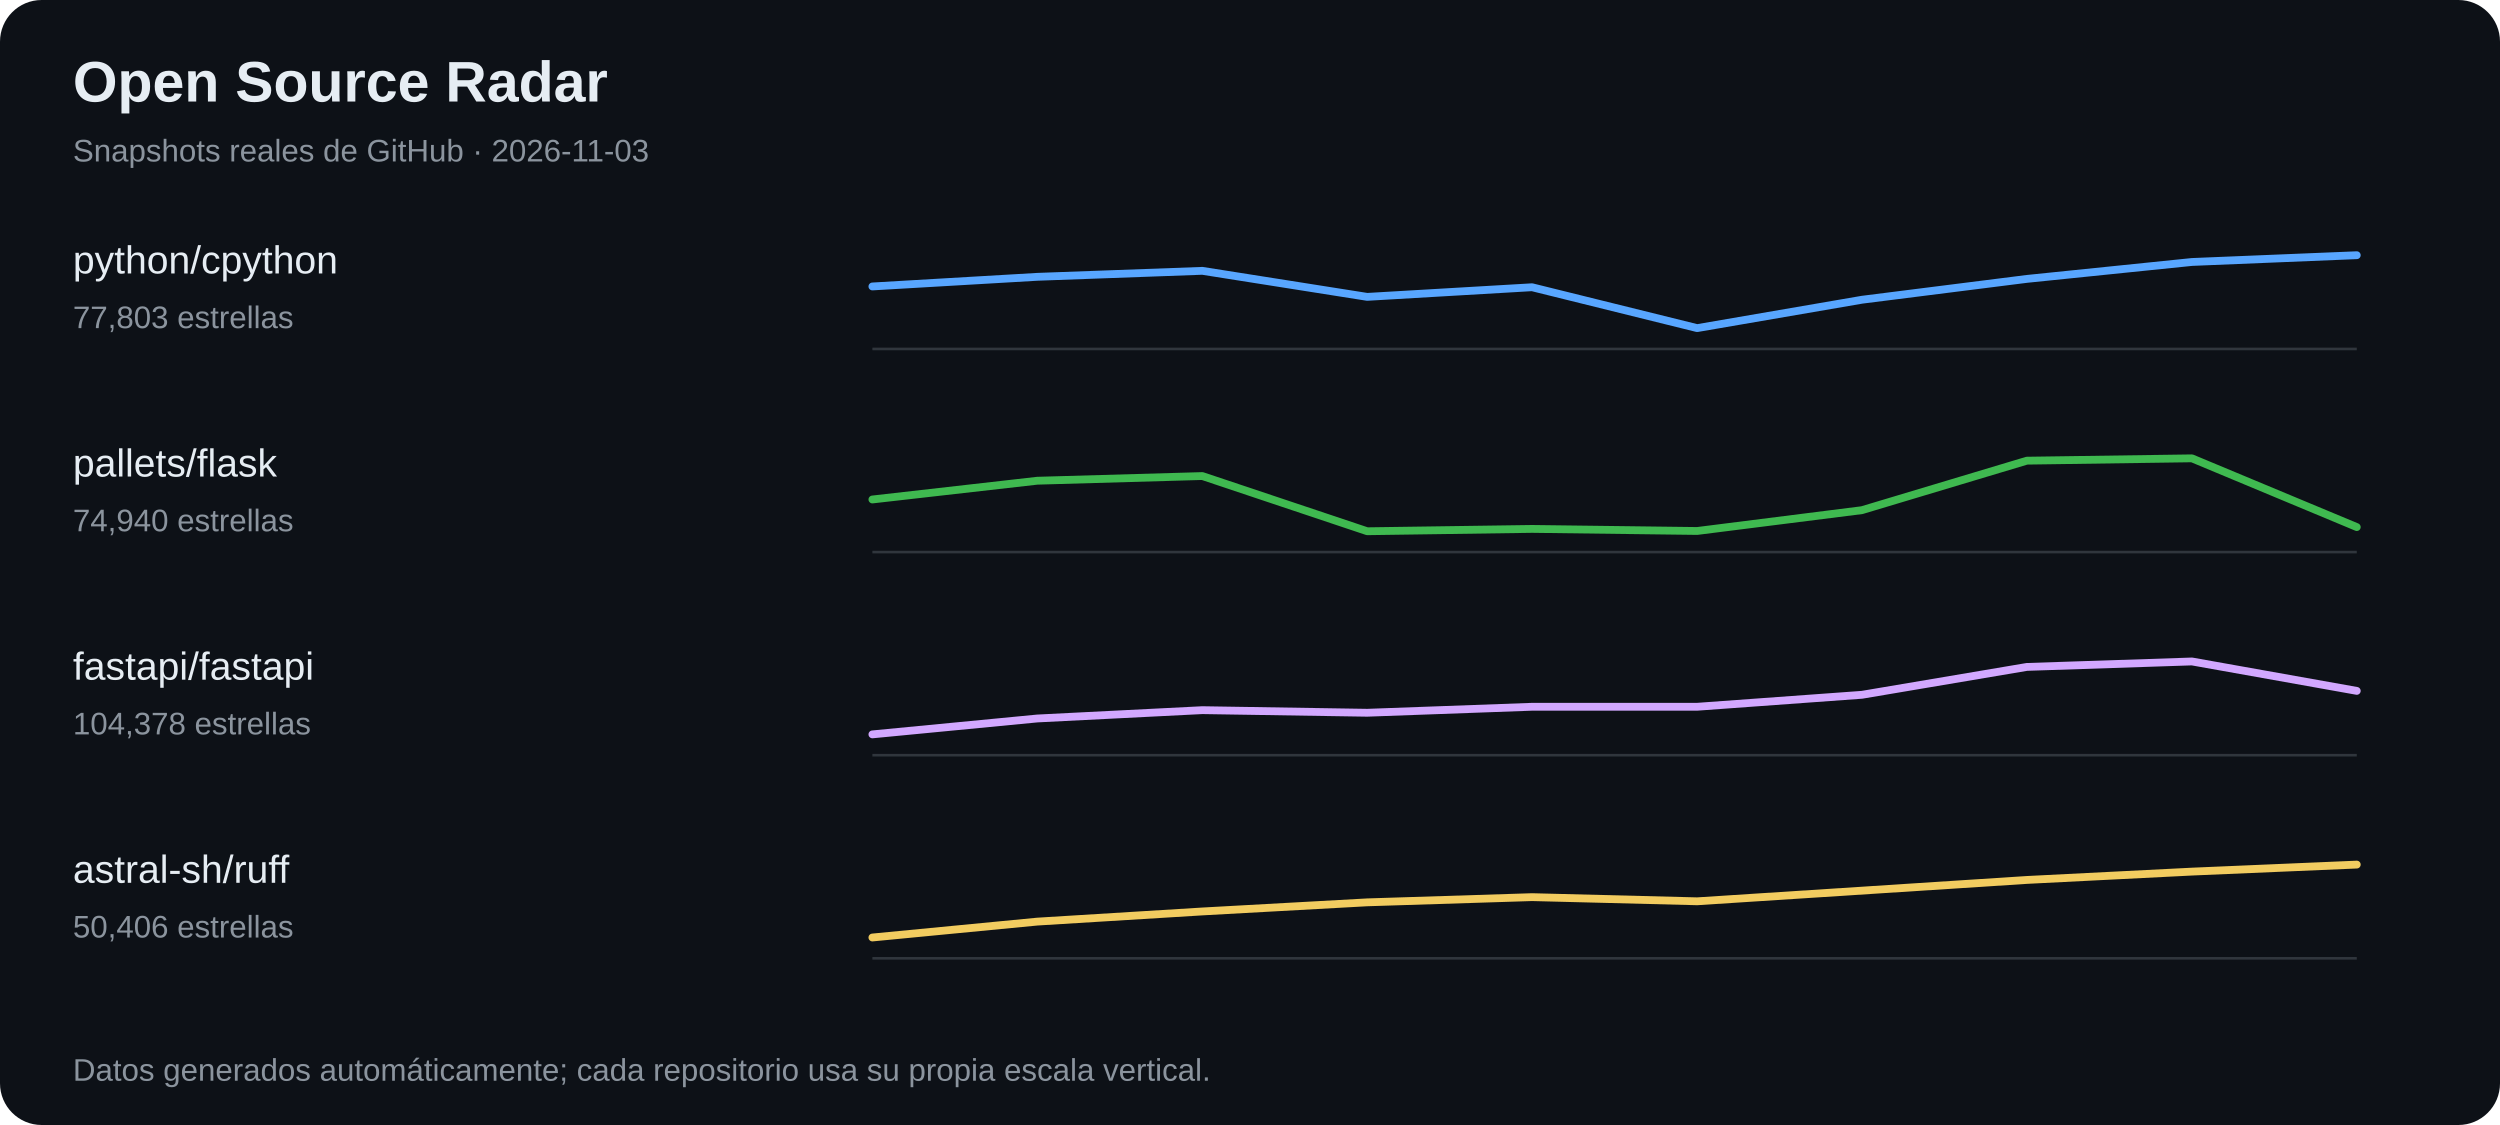
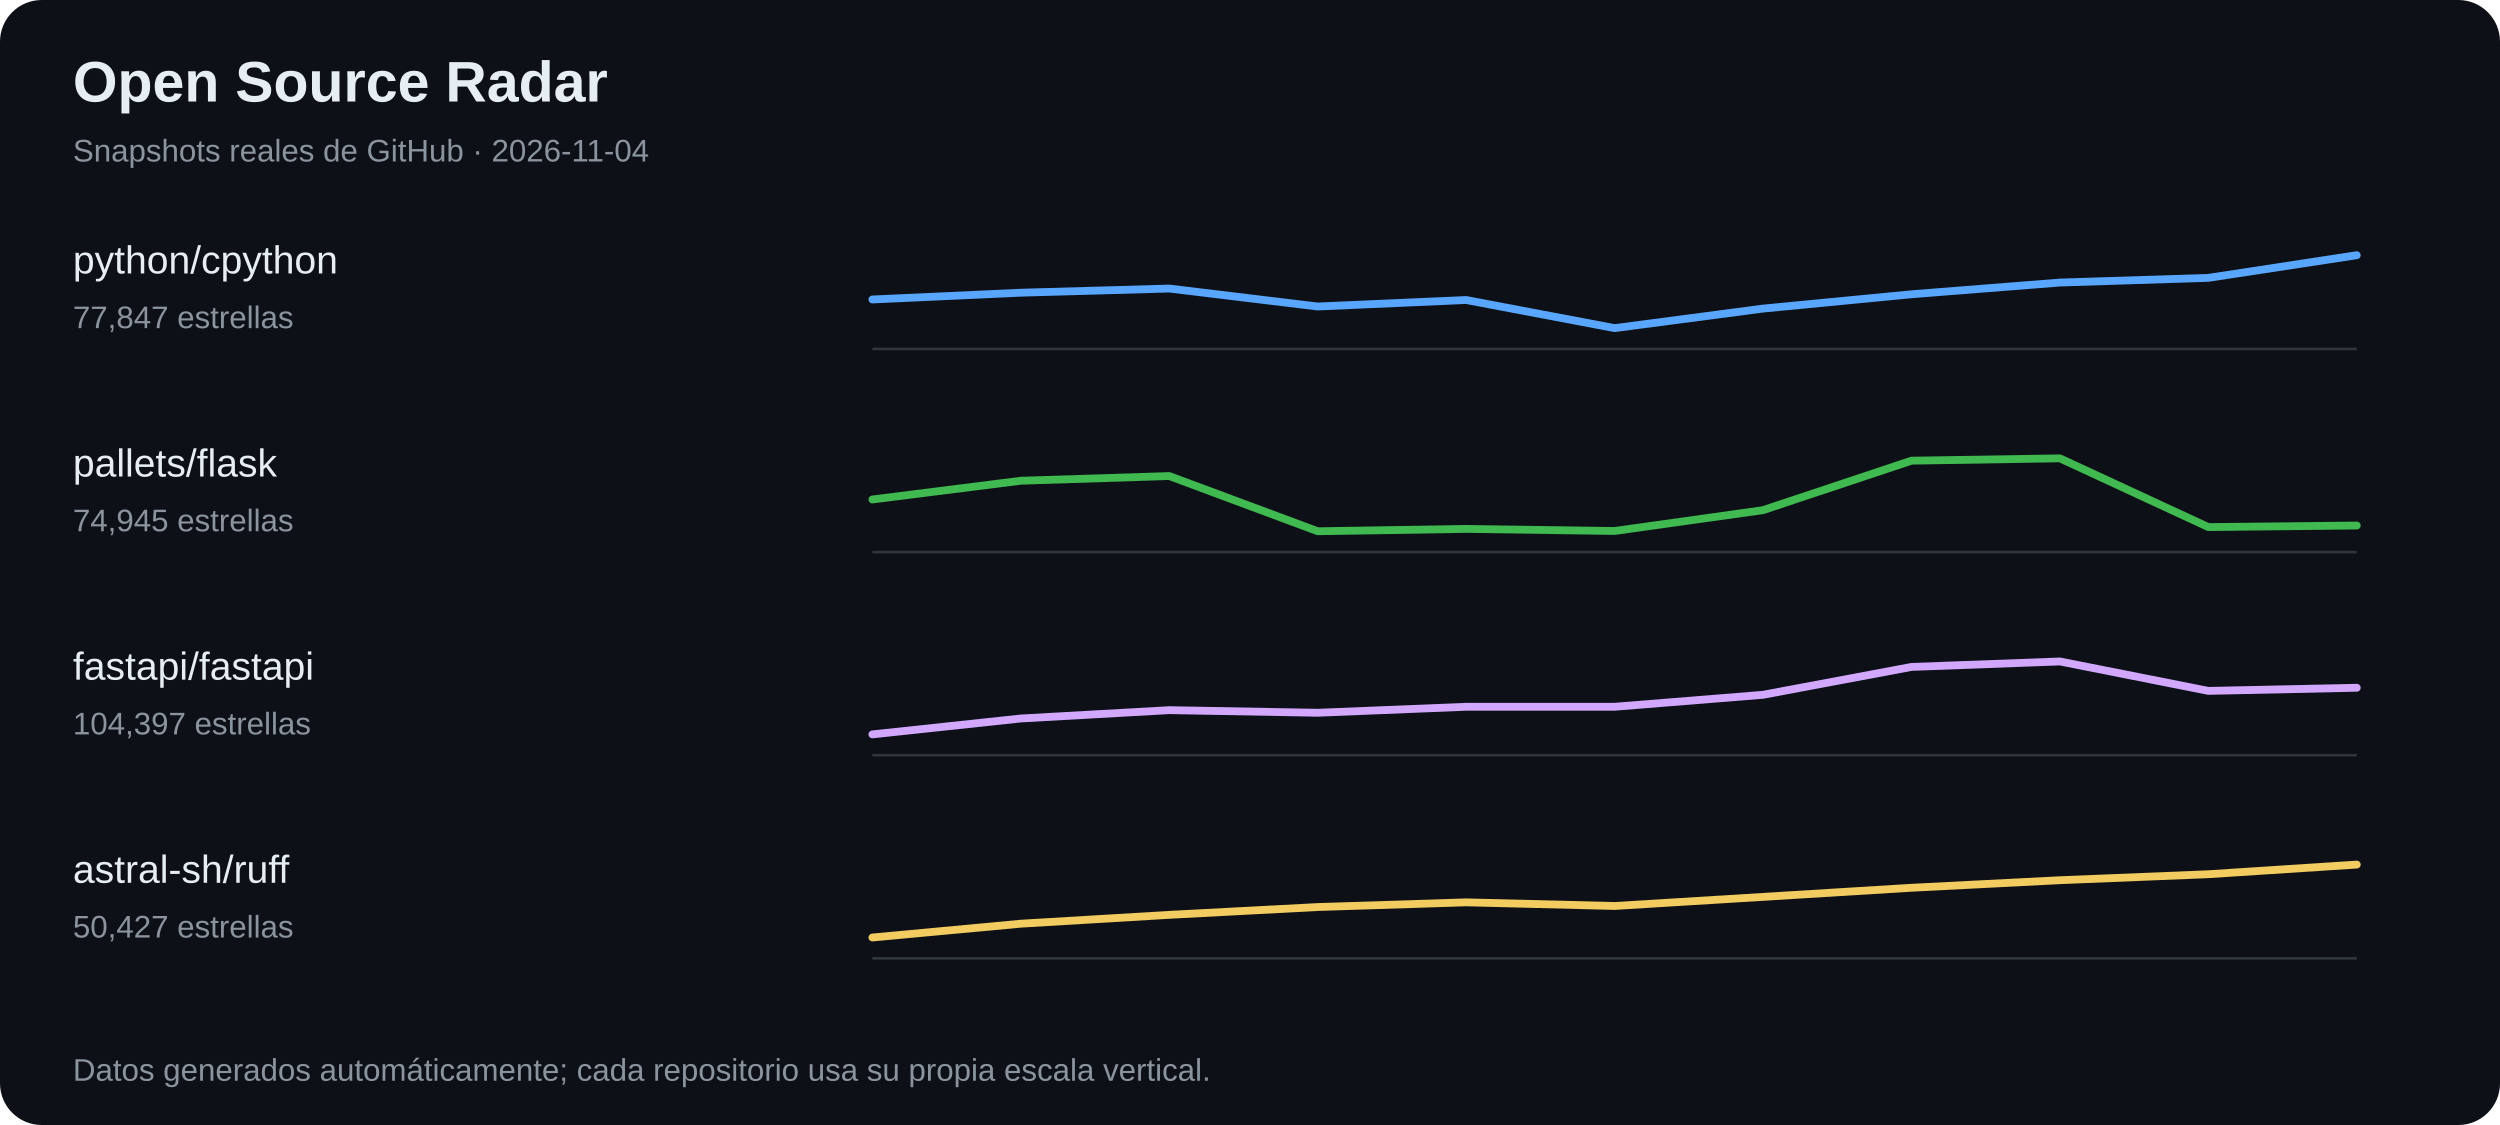
<svg xmlns="http://www.w3.org/2000/svg" width="960" height="432" viewBox="0 0 960 432" role="img" aria-label="Tendencias de estrellas en proyectos open source">
  <rect width="100%" height="100%" fill="#0d1117" rx="16" />
  <text x="28" y="39" font-family="Arial,sans-serif" font-size="22" font-weight="700" fill="#e6edf3">Open Source Radar</text>
-   <text x="28" y="62" font-family="Arial,sans-serif" font-size="12" fill="#8b949e">Snapshots reales de GitHub · 2026-11-03</text>
+   <text x="28" y="62" font-family="Arial,sans-serif" font-size="12" fill="#8b949e">Snapshots reales de GitHub · 2026-11-04</text>
  <text x="28" y="105" fill="#e6edf3" font-family="Arial,sans-serif" font-size="15">python/cpython</text>
-   <text x="28" y="126" fill="#8b949e" font-family="Arial,sans-serif" font-size="12">77,803 estrellas</text>
+   <text x="28" y="126" fill="#8b949e" font-family="Arial,sans-serif" font-size="12">77,847 estrellas</text>
  <line x1="335" y1="134" x2="905" y2="134" stroke="#30363d" />
-   <polyline points="335.0,110.0 398.3,106.3 461.7,104.0 525.0,114.0 588.3,110.3 651.7,126.0 715.0,115.1 778.3,107.1 841.7,100.6 905.0,98.0" fill="none" stroke="#58a6ff" stroke-width="3" stroke-linejoin="round" stroke-linecap="round" />
+   <polyline points="335.0,115.0 392.0,112.4 449.0,110.8 506.0,117.7 563.0,115.2 620.0,126.0 677.0,118.5 734.0,113.0 791.0,108.5 848.0,106.7 905.0,98.0" fill="none" stroke="#58a6ff" stroke-width="3" stroke-linejoin="round" stroke-linecap="round" />
  <text x="28" y="183" fill="#e6edf3" font-family="Arial,sans-serif" font-size="15">pallets/flask</text>
-   <text x="28" y="204" fill="#8b949e" font-family="Arial,sans-serif" font-size="12">74,940 estrellas</text>
+   <text x="28" y="204" fill="#8b949e" font-family="Arial,sans-serif" font-size="12">74,945 estrellas</text>
  <line x1="335" y1="212" x2="905" y2="212" stroke="#30363d" />
-   <polyline points="335.0,191.8 398.3,184.6 461.7,182.8 525.0,204.0 588.3,203.1 651.7,203.9 715.0,195.9 778.3,176.9 841.7,176.0 905.0,202.4" fill="none" stroke="#3fb950" stroke-width="3" stroke-linejoin="round" stroke-linecap="round" />
+   <polyline points="335.0,191.8 392.0,184.6 449.0,182.8 506.0,204.0 563.0,203.1 620.0,203.9 677.0,195.9 734.0,176.9 791.0,176.0 848.0,202.4 905.0,201.8" fill="none" stroke="#3fb950" stroke-width="3" stroke-linejoin="round" stroke-linecap="round" />
  <text x="28" y="261" fill="#e6edf3" font-family="Arial,sans-serif" font-size="15">fastapi/fastapi</text>
-   <text x="28" y="282" fill="#8b949e" font-family="Arial,sans-serif" font-size="12">104,378 estrellas</text>
+   <text x="28" y="282" fill="#8b949e" font-family="Arial,sans-serif" font-size="12">104,397 estrellas</text>
  <line x1="335" y1="290" x2="905" y2="290" stroke="#30363d" />
-   <polyline points="335.0,282.0 398.3,275.9 461.7,272.7 525.0,273.7 588.3,271.4 651.7,271.4 715.0,266.8 778.3,256.1 841.7,254.0 905.0,265.3" fill="none" stroke="#d2a8ff" stroke-width="3" stroke-linejoin="round" stroke-linecap="round" />
+   <polyline points="335.0,282.0 392.0,275.9 449.0,272.7 506.0,273.7 563.0,271.4 620.0,271.4 677.0,266.8 734.0,256.1 791.0,254.0 848.0,265.3 905.0,264.1" fill="none" stroke="#d2a8ff" stroke-width="3" stroke-linejoin="round" stroke-linecap="round" />
  <text x="28" y="339" fill="#e6edf3" font-family="Arial,sans-serif" font-size="15">astral-sh/ruff</text>
-   <text x="28" y="360" fill="#8b949e" font-family="Arial,sans-serif" font-size="12">50,406 estrellas</text>
+   <text x="28" y="360" fill="#8b949e" font-family="Arial,sans-serif" font-size="12">50,427 estrellas</text>
  <line x1="335" y1="368" x2="905" y2="368" stroke="#30363d" />
-   <polyline points="335.0,360.0 398.3,353.9 461.7,350.0 525.0,346.5 588.3,344.5 651.7,346.1 715.0,342.0 778.3,337.9 841.7,334.7 905.0,332.0" fill="none" stroke="#f2cc60" stroke-width="3" stroke-linejoin="round" stroke-linecap="round" />
+   <polyline points="335.0,360.0 392.0,354.7 449.0,351.3 506.0,348.3 563.0,346.5 620.0,347.9 677.0,344.4 734.0,340.9 791.0,338.0 848.0,335.7 905.0,332.0" fill="none" stroke="#f2cc60" stroke-width="3" stroke-linejoin="round" stroke-linecap="round" />
  <text x="28" y="415" fill="#8b949e" font-family="Arial,sans-serif" font-size="12">Datos generados automáticamente; cada repositorio usa su propia escala vertical.</text>
</svg>
